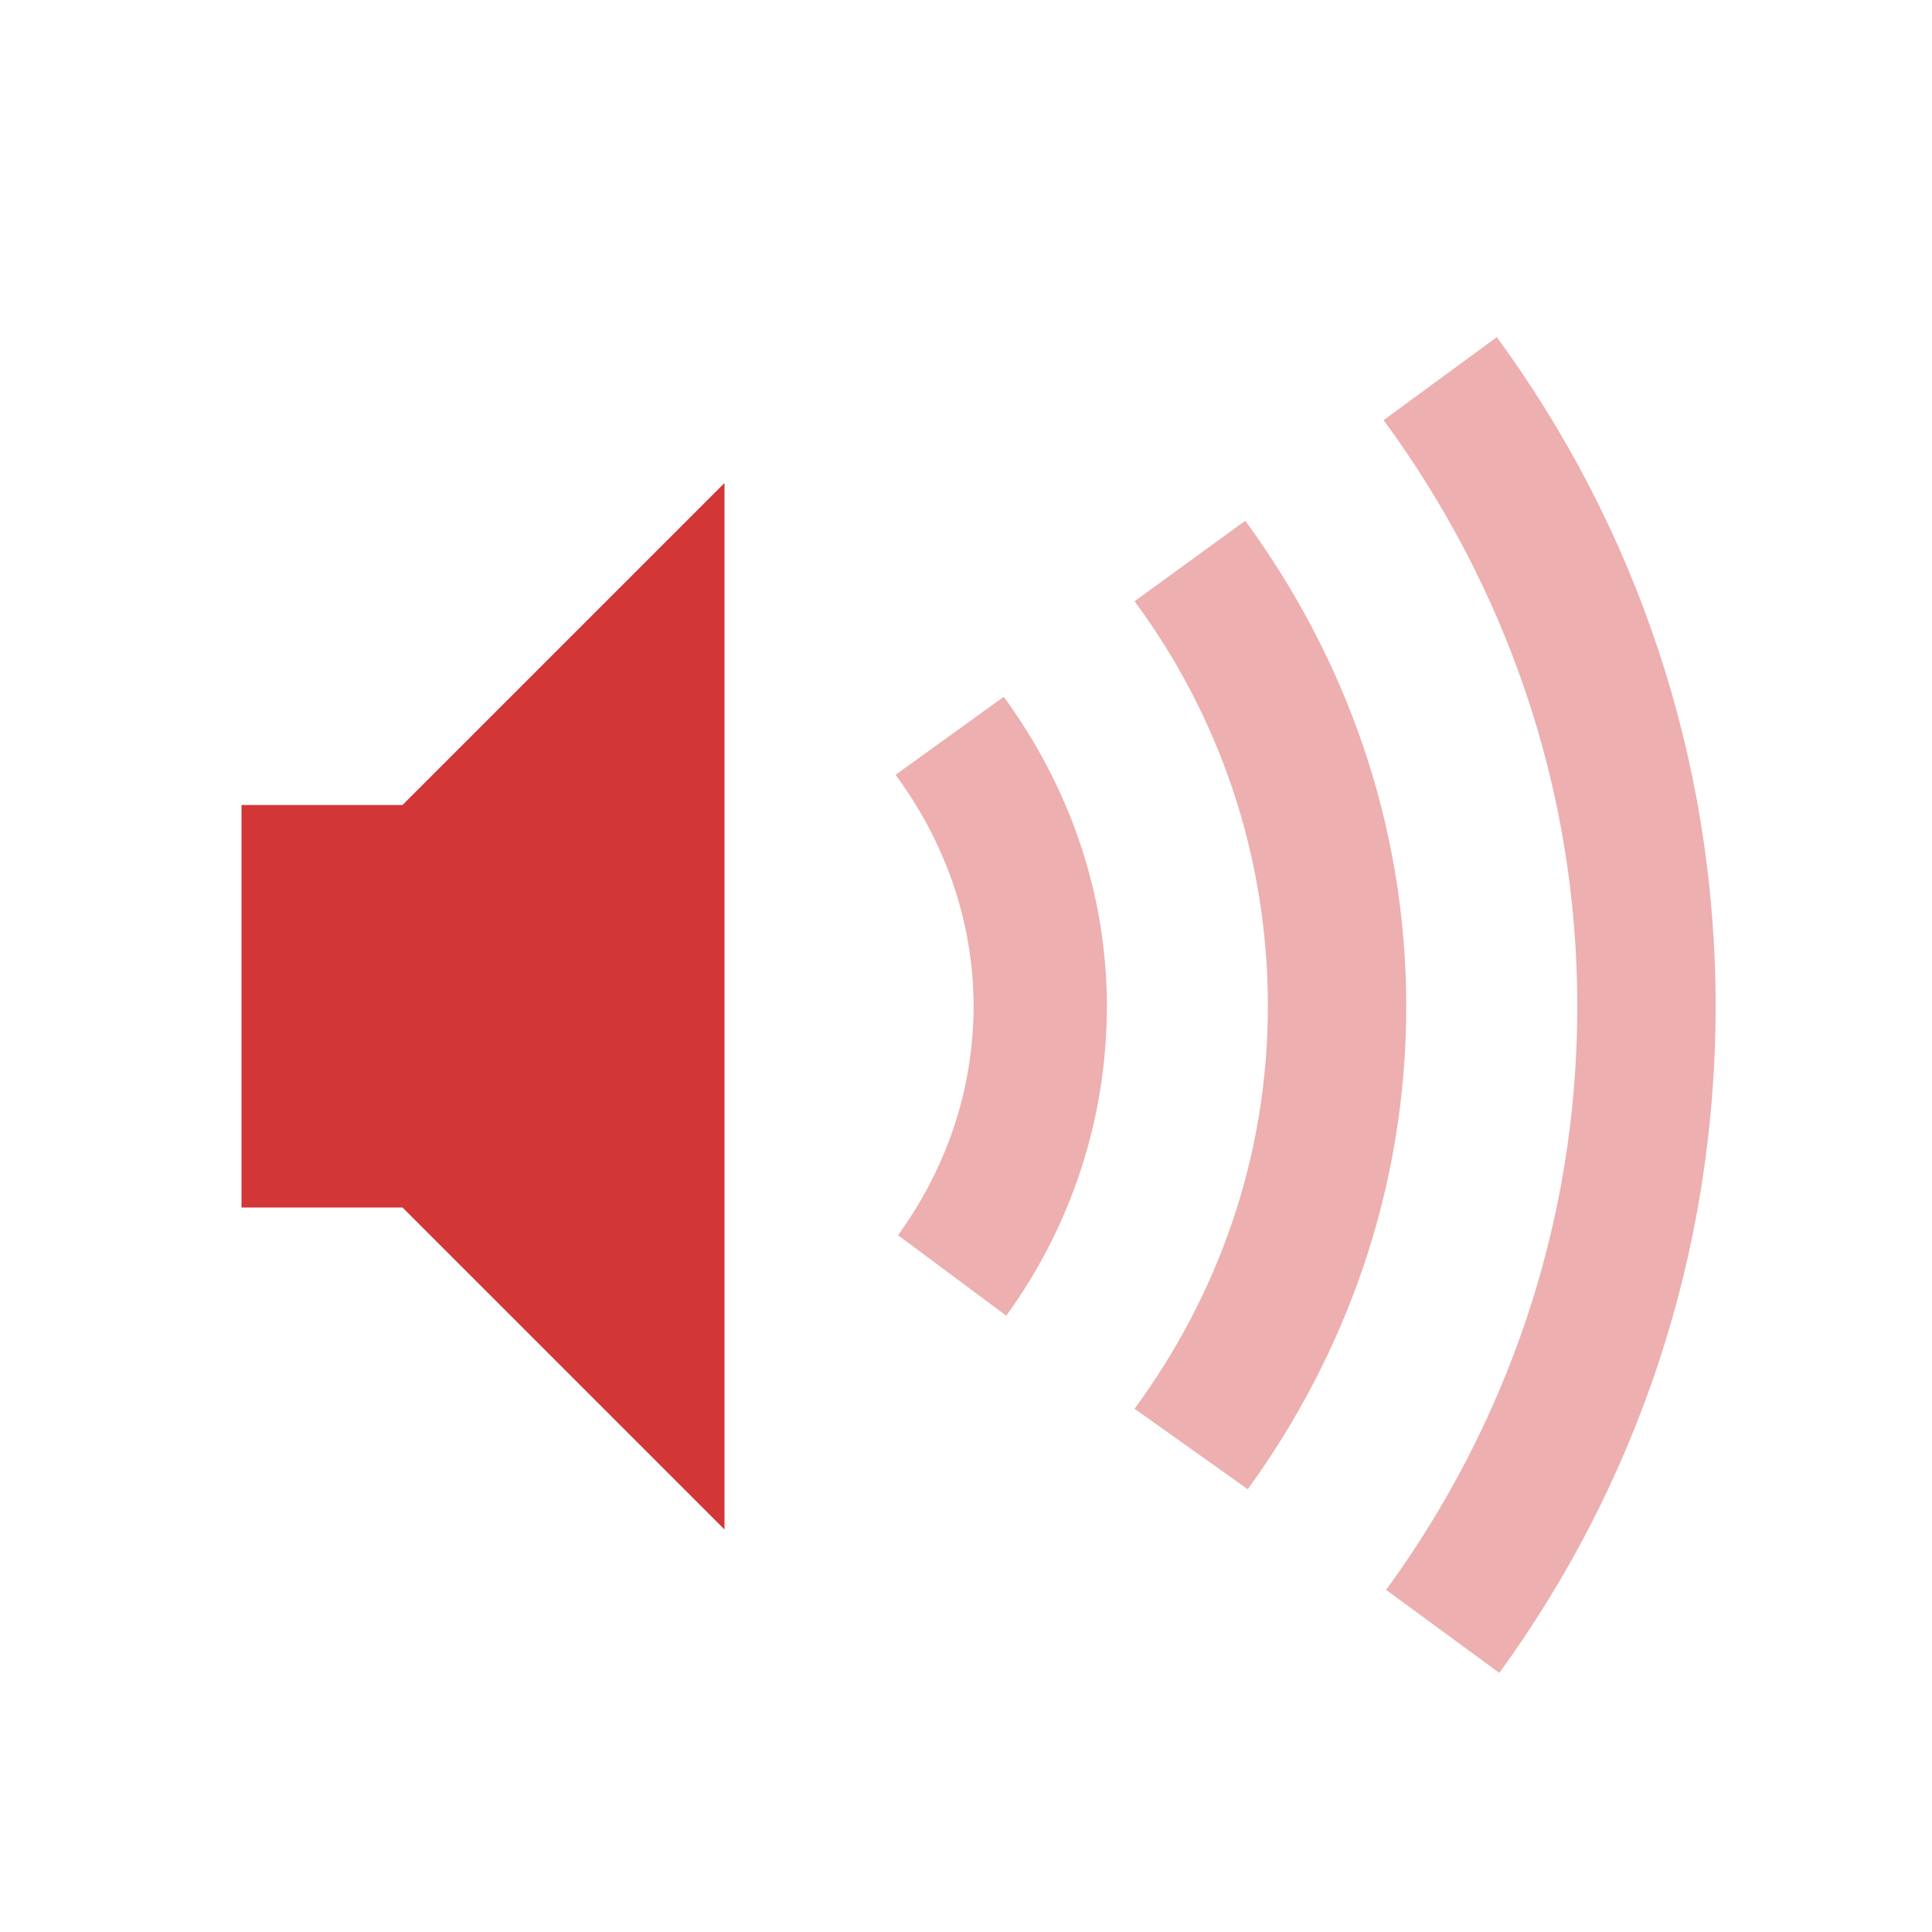
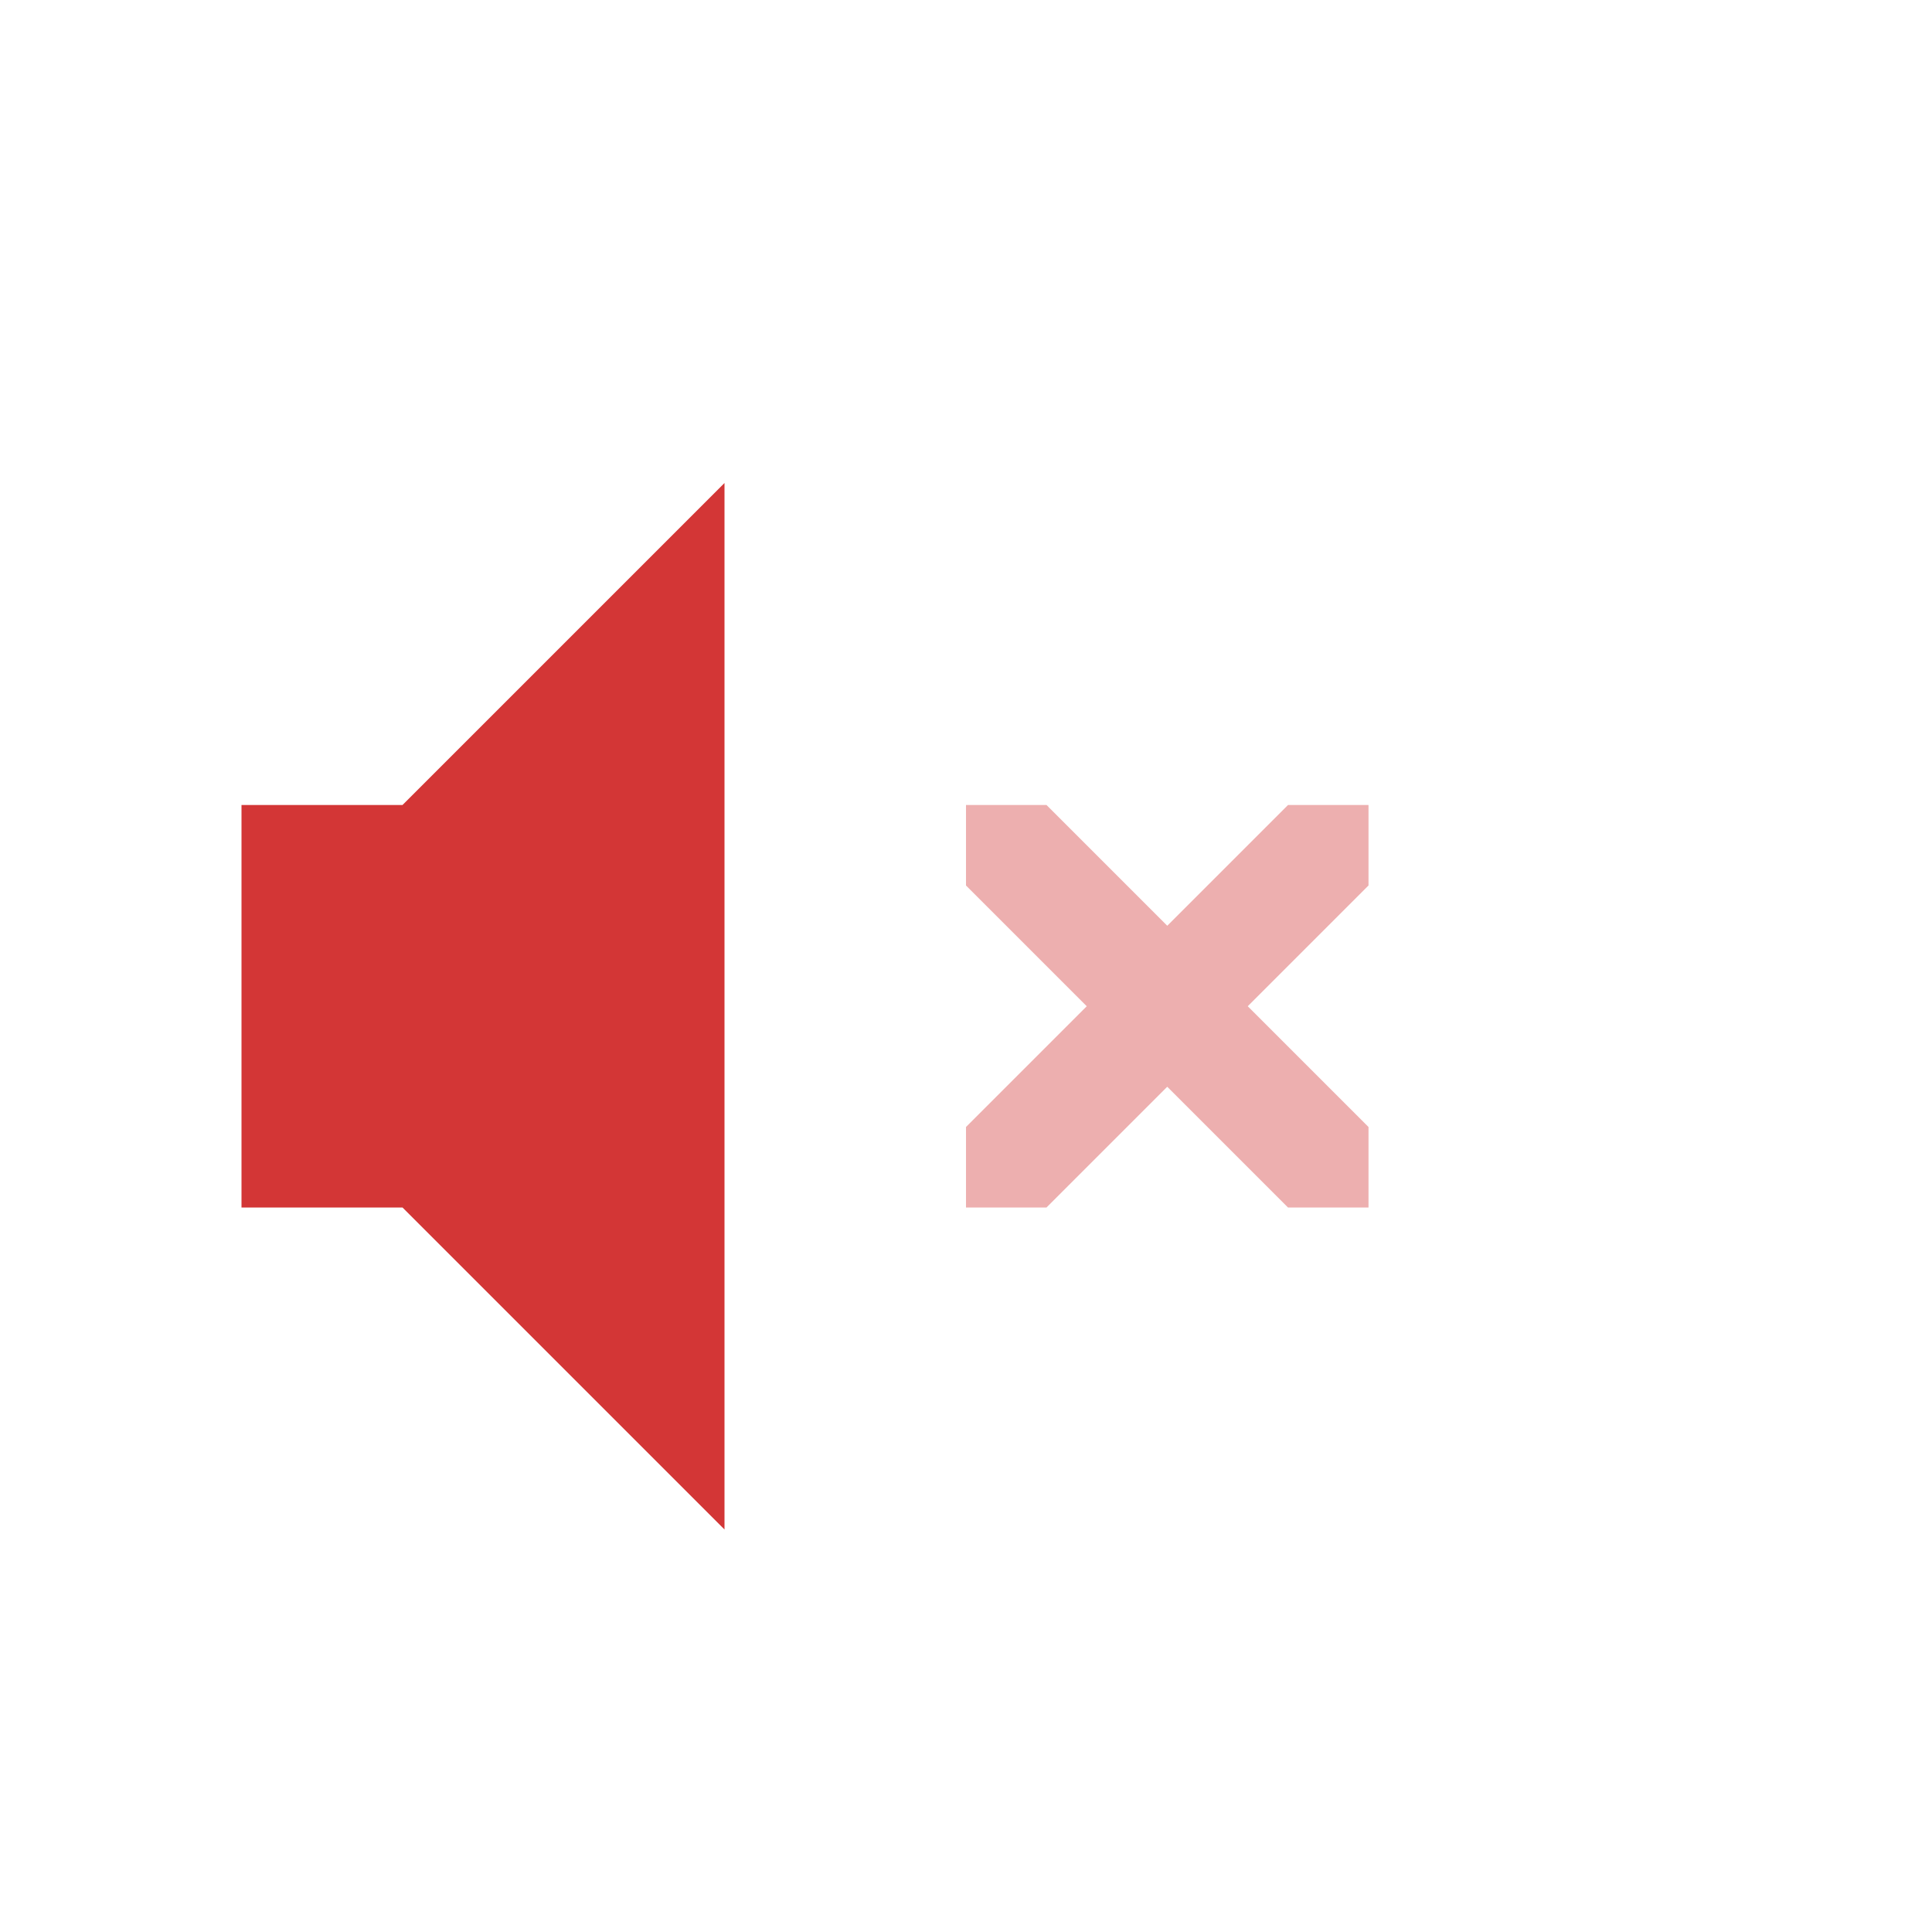
<svg xmlns="http://www.w3.org/2000/svg" id="svg3899" height="24" width="24" version="1.1">
  <defs id="defs3901" />
-   <path id="path4150" class="error" d="M 18.594 4.188 L 17.188 5.219 C 18.689 7.261 19.594 9.771 19.594 12.5 C 19.594 15.213 18.704 17.714 17.219 19.75 L 18.625 20.781 C 20.317 18.456 21.312 15.595 21.312 12.5 C 21.312 9.39 20.301 6.519 18.594 4.188 z M 15.469 6.469 L 14.094 7.469 C 15.135 8.877 15.75 10.613 15.75 12.5 C 15.75 14.377 15.126 16.095 14.094 17.5 L 15.5 18.5 C 16.727 16.81 17.469 14.748 17.469 12.5 C 17.469 10.237 16.711 8.165 15.469 6.469 z M 12.469 8.656 L 11.125 9.625 C 11.722 10.434 12.094 11.421 12.094 12.5 C 12.094 13.563 11.738 14.541 11.156 15.344 L 12.5 16.344 C 13.284 15.266 13.75 13.931 13.75 12.5 C 13.75 11.062 13.26 9.737 12.469 8.656 z " style="color:#000000;display:inline;overflow:visible;visibility:visible;opacity:0.4;fill:#d33636;fill-opacity:1;fill-rule:nonzero;stroke:none;stroke-width:4;marker:none;enable-background:accumulate;clip-rule:nonzero;isolation:auto;mix-blend-mode:normal;color-interpolation:sRGB;color-interpolation-filters:linearRGB;solid-color:#000000;solid-opacity:1;stroke-linecap:butt;stroke-linejoin:miter;stroke-miterlimit:4;stroke-dasharray:none;stroke-dashoffset:0;stroke-opacity:1;filter-blend-mode:normal;filter-gaussianBlur-deviation:0;color-rendering:auto;image-rendering:auto;shape-rendering:auto;text-rendering:auto" />
  <path id="path4148" class="error" d="m 9,6 -4,4 -2,0 0,5 2,0 4,4 0,-13 z" style="color:#000000;display:inline;overflow:visible;visibility:visible;opacity:1;fill:#d33636;fill-opacity:1;fill-rule:nonzero;stroke:none;stroke-width:4;marker:none;enable-background:accumulate;clip-rule:nonzero;isolation:auto;mix-blend-mode:normal;color-interpolation:sRGB;color-interpolation-filters:linearRGB;solid-color:#000000;solid-opacity:1;stroke-linecap:butt;stroke-linejoin:miter;stroke-miterlimit:4;stroke-dasharray:none;stroke-dashoffset:0;stroke-opacity:1;filter-blend-mode:normal;filter-gaussianBlur-deviation:0;color-rendering:auto;image-rendering:auto;shape-rendering:auto;text-rendering:auto" />
+   <path style="color:#bebebe;display:inline;overflow:visible;visibility:visible;opacity:0.4;fill:#d33636;fill-opacity:1;fill-rule:nonzero;stroke:none;stroke-width:1.823;marker:none;enable-background:accumulate" d="m 12,10 0,1 1.5,1.5 -1.5,1.5 0,1 1,0 1.5,-1.5 1.5,1.5 1,0 0,-1 -1.5,-1.5 1.5,-1.5 0,-1 -1,0 -1.5,1.5 -1.5,-1.5 z" id="path3934-0-6-7" />
</svg>
